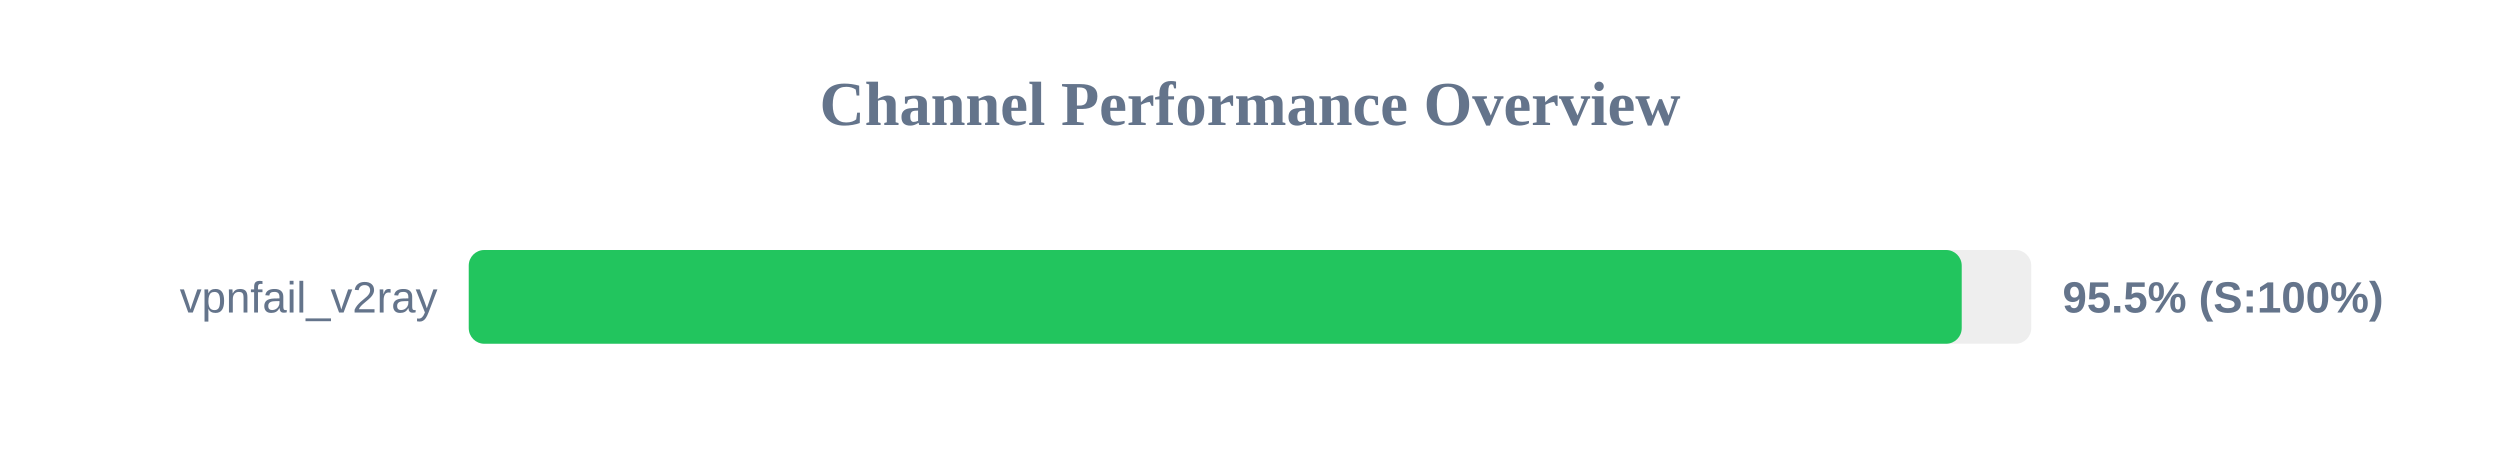
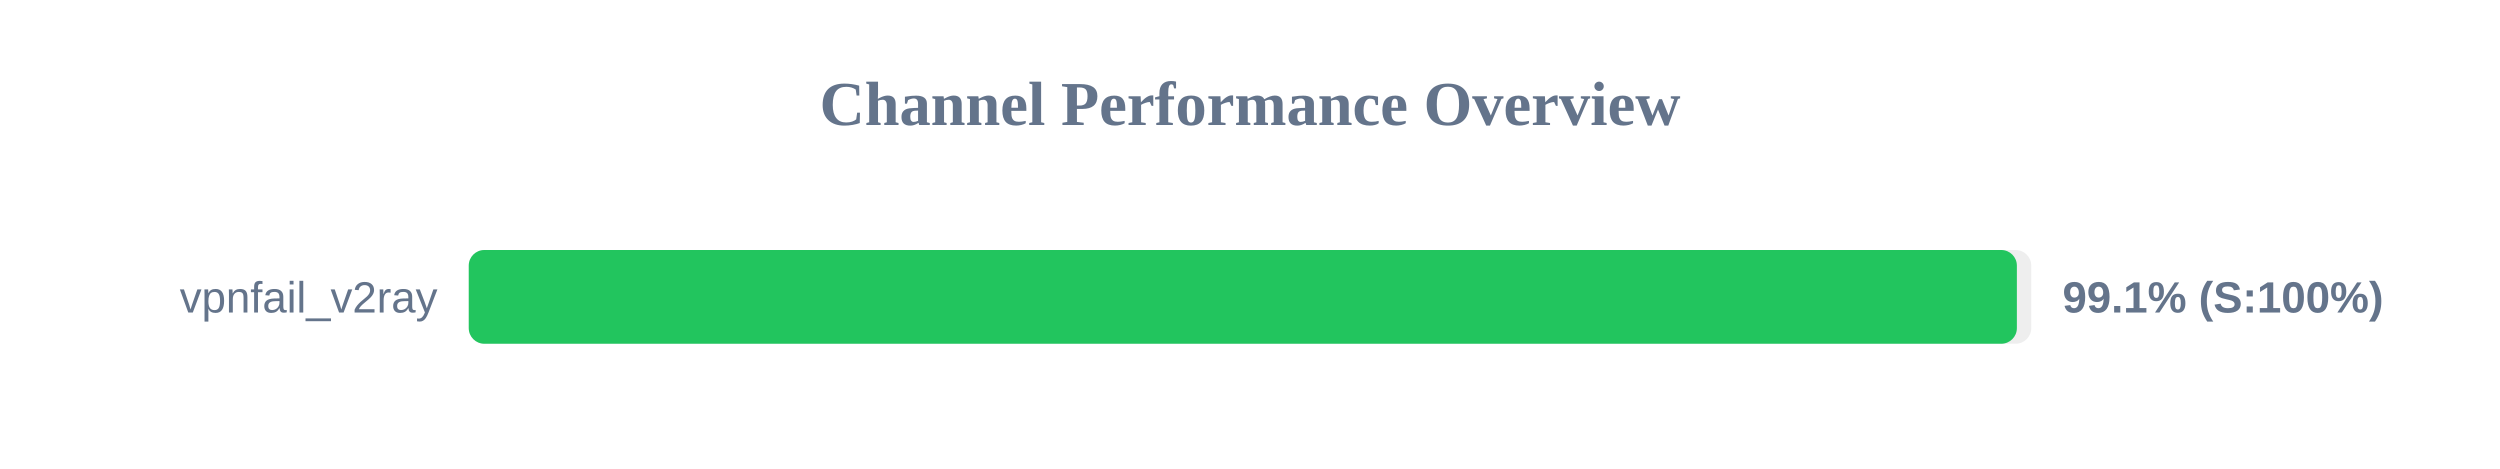
<svg xmlns="http://www.w3.org/2000/svg" width="800" height="150" version="1.1">
  <style>
        .row { font: 14px Arial; fill: #64748b; }
        .score { font: bold 14px Arial; fill: #64748b; }
    </style>
  <text x="400" y="40" text-anchor="middle" font-size="20px" font-weight="bold" fill="#64748b">Channel Performance Overview</text>
  <rect x="150" y="80" width="500" height="30" fill="#eee" rx="5" />
-   <rect x="150" y="80" width="477.75" height="30" fill="#22c55e" rx="5" />
+   <rect x="150" y="80" width="495.4" height="30" fill="#22c55e" rx="5" />
  <text x="140" y="100" text-anchor="end" class="row">vpnfail_v2ray</text>
-   <text x="660" y="100" text-anchor="start" class="score">95.5% (S:100%)</text>
+   <text x="660" y="100" text-anchor="start" class="score">99.1% (S:100%)</text>
</svg>
